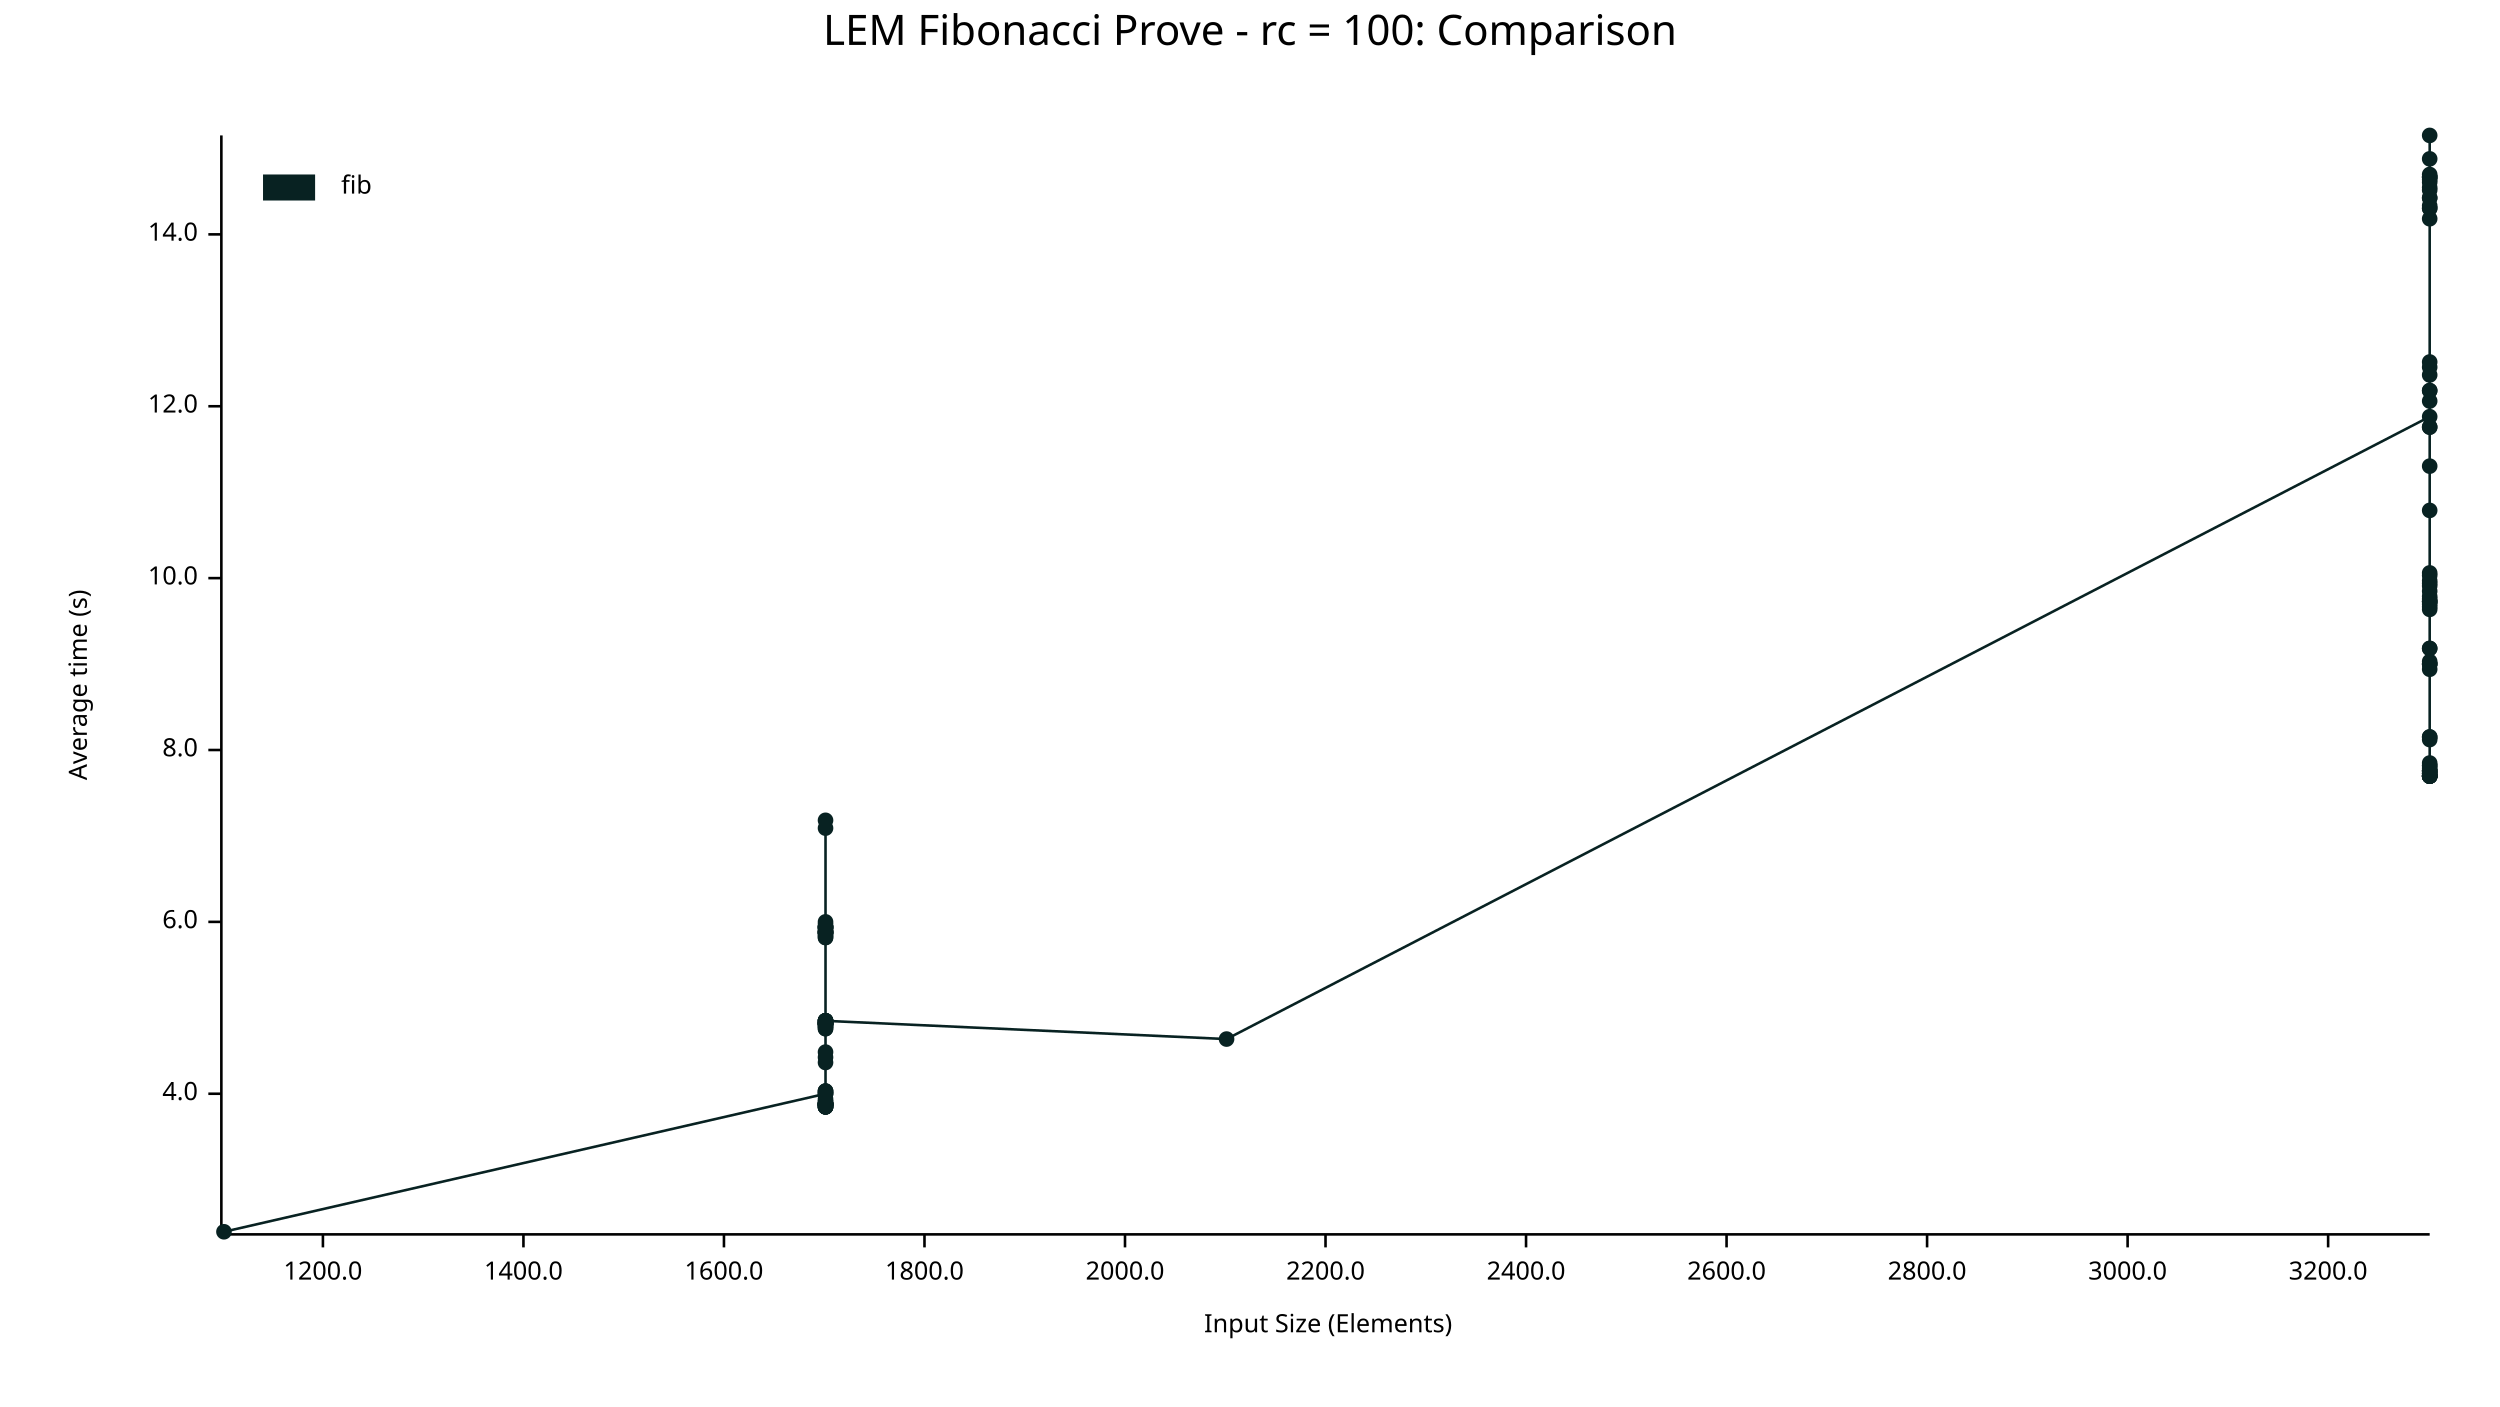
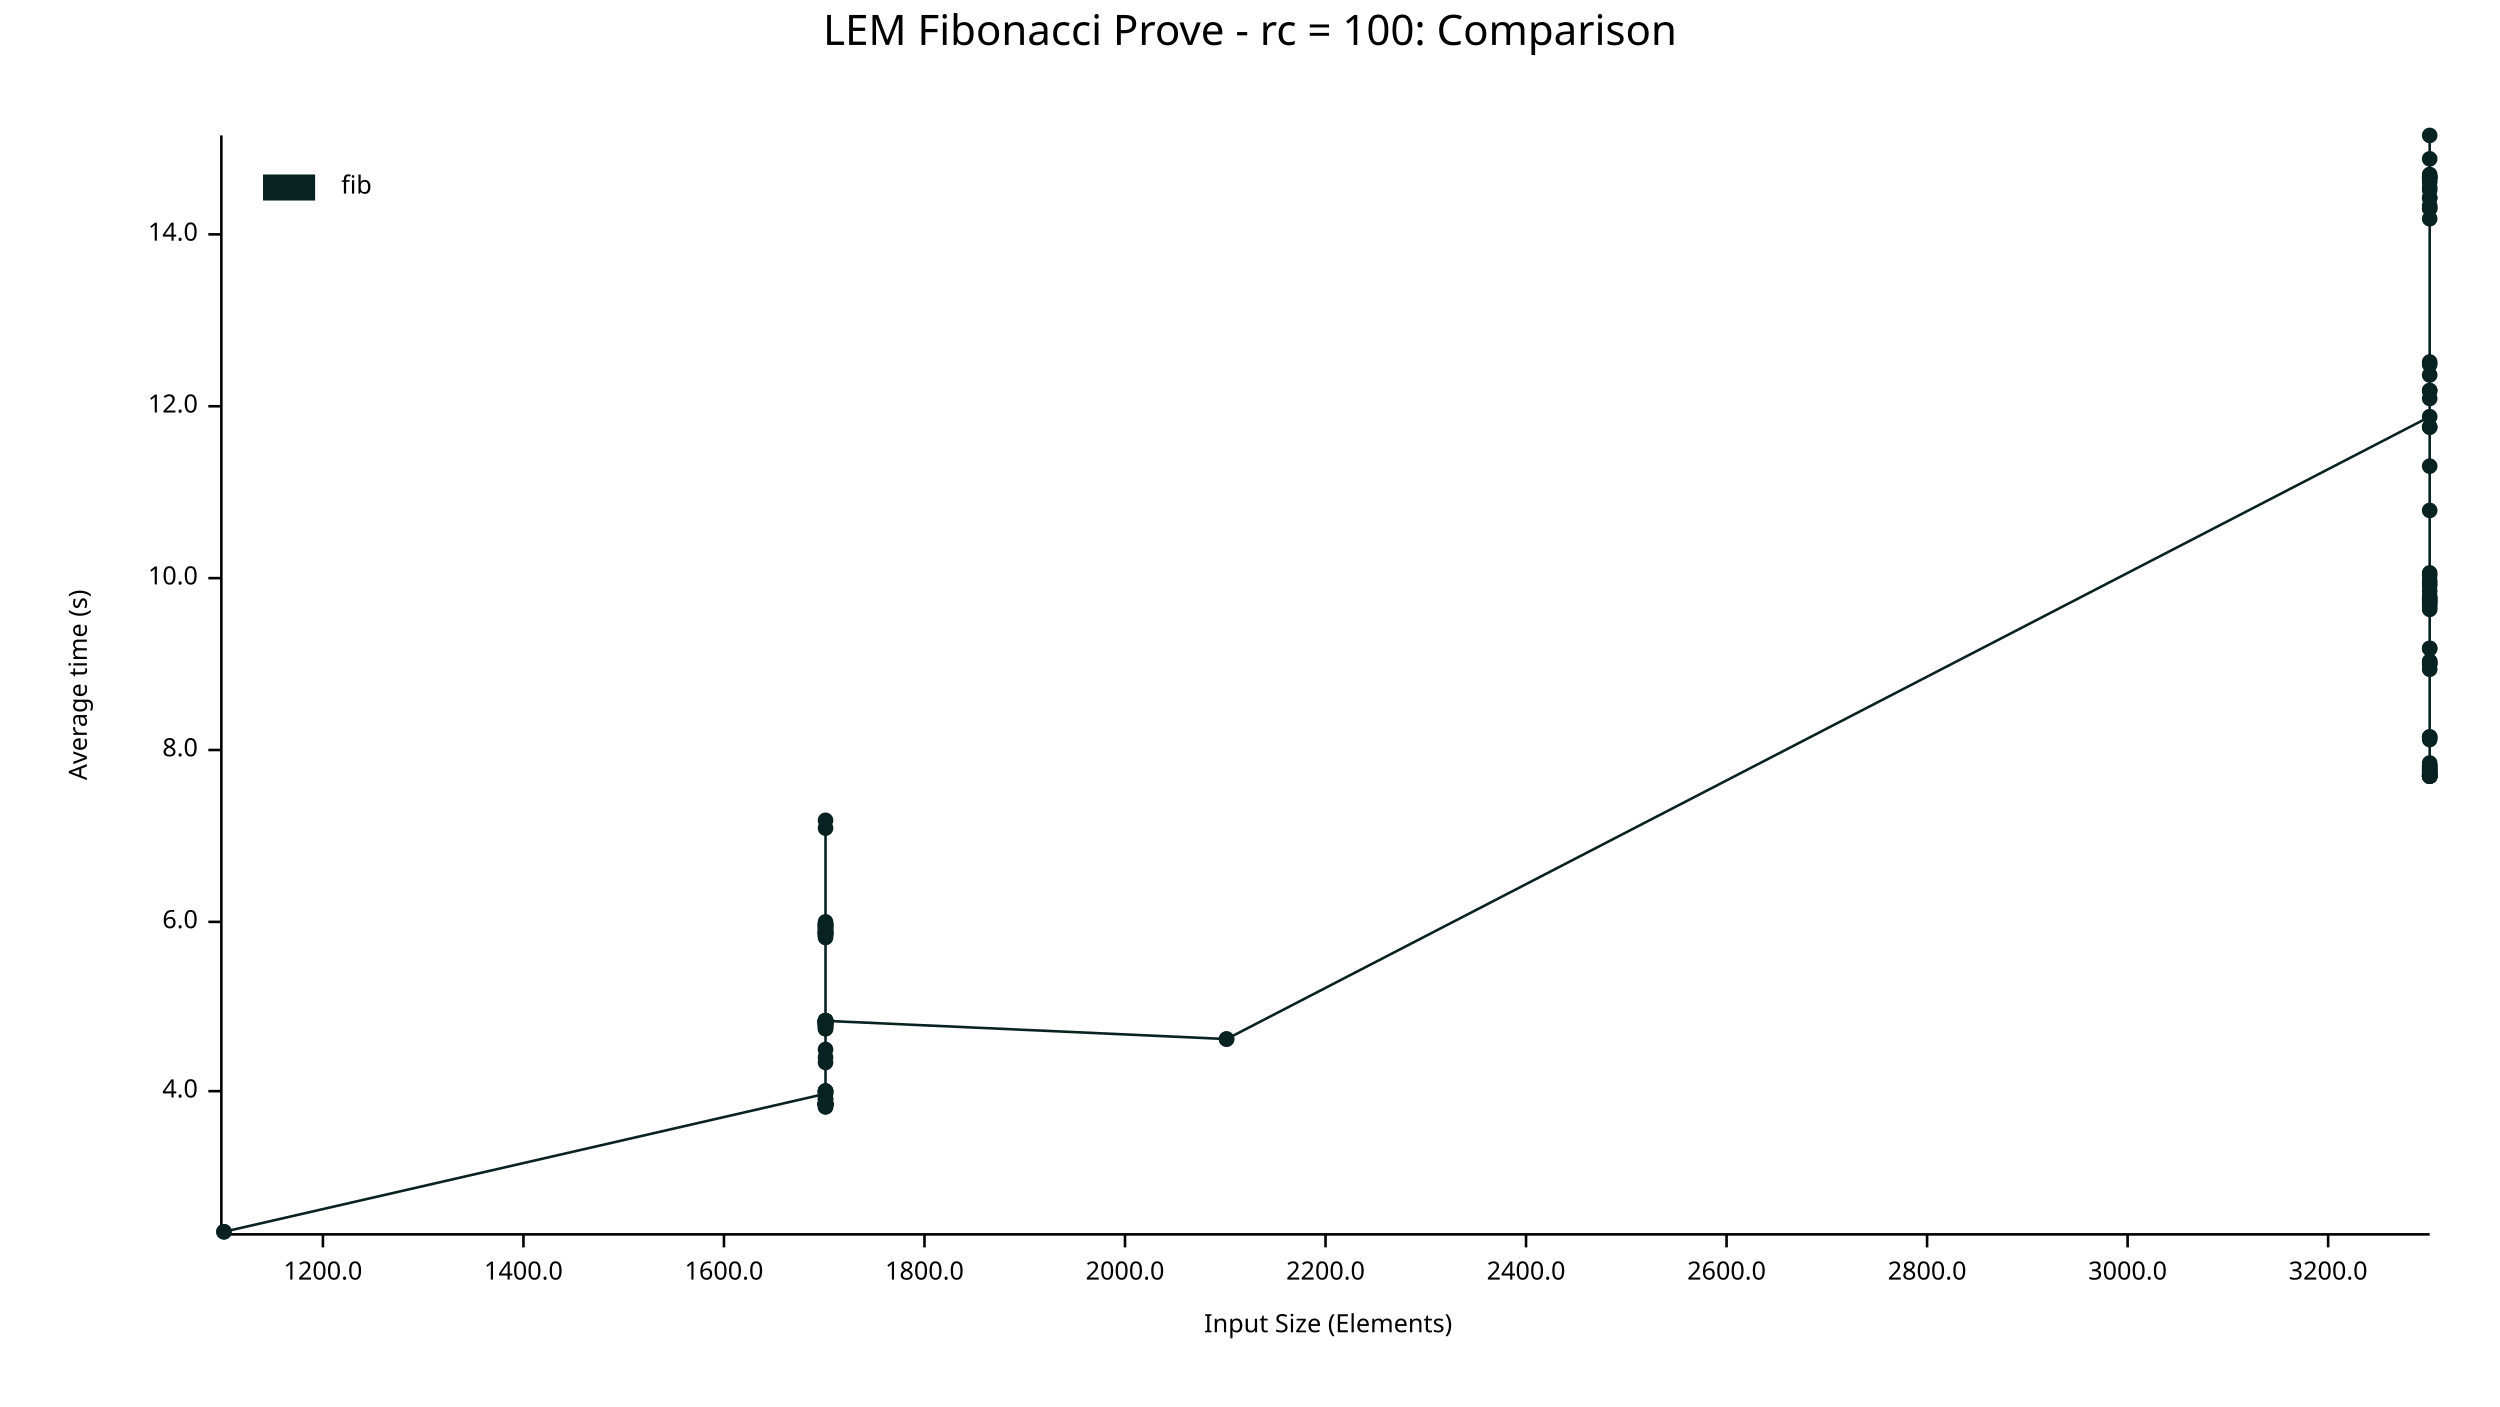
<svg xmlns="http://www.w3.org/2000/svg" width="960" height="540" viewBox="0 0 960 540">
  <text x="480" y="5" dy="0.76em" text-anchor="middle" font-family="sans-serif" font-size="16.129" opacity="1" fill="#000000">
LEM Fibonacci Prove - rc = 100: Comparison
</text>
  <text x="26" y="263" dy="0.76em" text-anchor="middle" font-family="sans-serif" font-size="9.677" opacity="1" fill="#000000" transform="rotate(270, 26, 263)">
Average time (s)
</text>
  <text x="510" y="514" dy="-0.5ex" text-anchor="middle" font-family="sans-serif" font-size="9.677" opacity="1" fill="#000000">
Input Size (Elements)
</text>
  <polyline fill="none" opacity="1" stroke="#000000" stroke-width="1" points="85,52 85,473 " />
-   <text x="76" y="420" dy="0.5ex" text-anchor="end" font-family="sans-serif" font-size="9.677" opacity="1" fill="#000000">
+   <text x="76" y="419" dy="0.5ex" text-anchor="end" font-family="sans-serif" font-size="9.677" opacity="1" fill="#000000">
4.0
</text>
-   <polyline fill="none" opacity="1" stroke="#000000" stroke-width="1" points="80,420 85,420 " />
+   <polyline fill="none" opacity="1" stroke="#000000" stroke-width="1" points="80,419 85,419 " />
  <text x="76" y="354" dy="0.5ex" text-anchor="end" font-family="sans-serif" font-size="9.677" opacity="1" fill="#000000">
6.0
</text>
  <polyline fill="none" opacity="1" stroke="#000000" stroke-width="1" points="80,354 85,354 " />
  <text x="76" y="288" dy="0.5ex" text-anchor="end" font-family="sans-serif" font-size="9.677" opacity="1" fill="#000000">
8.0
</text>
  <polyline fill="none" opacity="1" stroke="#000000" stroke-width="1" points="80,288 85,288 " />
  <text x="76" y="222" dy="0.5ex" text-anchor="end" font-family="sans-serif" font-size="9.677" opacity="1" fill="#000000">
10.0
</text>
  <polyline fill="none" opacity="1" stroke="#000000" stroke-width="1" points="80,222 85,222 " />
  <text x="76" y="156" dy="0.5ex" text-anchor="end" font-family="sans-serif" font-size="9.677" opacity="1" fill="#000000">
12.0
</text>
  <polyline fill="none" opacity="1" stroke="#000000" stroke-width="1" points="80,156 85,156 " />
  <text x="76" y="90" dy="0.5ex" text-anchor="end" font-family="sans-serif" font-size="9.677" opacity="1" fill="#000000">
14.0
</text>
  <polyline fill="none" opacity="1" stroke="#000000" stroke-width="1" points="80,90 85,90 " />
  <polyline fill="none" opacity="1" stroke="#000000" stroke-width="1" points="86,474 933,474 " />
  <text x="124" y="484" dy="0.76em" text-anchor="middle" font-family="sans-serif" font-size="9.677" opacity="1" fill="#000000">
1200.0
</text>
  <polyline fill="none" opacity="1" stroke="#000000" stroke-width="1" points="124,474 124,479 " />
  <text x="201" y="484" dy="0.76em" text-anchor="middle" font-family="sans-serif" font-size="9.677" opacity="1" fill="#000000">
1400.0
</text>
  <polyline fill="none" opacity="1" stroke="#000000" stroke-width="1" points="201,474 201,479 " />
  <text x="278" y="484" dy="0.76em" text-anchor="middle" font-family="sans-serif" font-size="9.677" opacity="1" fill="#000000">
1600.0
</text>
  <polyline fill="none" opacity="1" stroke="#000000" stroke-width="1" points="278,474 278,479 " />
  <text x="355" y="484" dy="0.76em" text-anchor="middle" font-family="sans-serif" font-size="9.677" opacity="1" fill="#000000">
1800.0
</text>
  <polyline fill="none" opacity="1" stroke="#000000" stroke-width="1" points="355,474 355,479 " />
  <text x="432" y="484" dy="0.76em" text-anchor="middle" font-family="sans-serif" font-size="9.677" opacity="1" fill="#000000">
2000.0
</text>
  <polyline fill="none" opacity="1" stroke="#000000" stroke-width="1" points="432,474 432,479 " />
  <text x="509" y="484" dy="0.76em" text-anchor="middle" font-family="sans-serif" font-size="9.677" opacity="1" fill="#000000">
2200.0
</text>
  <polyline fill="none" opacity="1" stroke="#000000" stroke-width="1" points="509,474 509,479 " />
  <text x="586" y="484" dy="0.76em" text-anchor="middle" font-family="sans-serif" font-size="9.677" opacity="1" fill="#000000">
2400.0
</text>
  <polyline fill="none" opacity="1" stroke="#000000" stroke-width="1" points="586,474 586,479 " />
  <text x="663" y="484" dy="0.76em" text-anchor="middle" font-family="sans-serif" font-size="9.677" opacity="1" fill="#000000">
2600.0
</text>
  <polyline fill="none" opacity="1" stroke="#000000" stroke-width="1" points="663,474 663,479 " />
  <text x="740" y="484" dy="0.76em" text-anchor="middle" font-family="sans-serif" font-size="9.677" opacity="1" fill="#000000">
2800.0
</text>
  <polyline fill="none" opacity="1" stroke="#000000" stroke-width="1" points="740,474 740,479 " />
  <text x="817" y="484" dy="0.76em" text-anchor="middle" font-family="sans-serif" font-size="9.677" opacity="1" fill="#000000">
3000.0
</text>
  <polyline fill="none" opacity="1" stroke="#000000" stroke-width="1" points="817,474 817,479 " />
  <text x="894" y="484" dy="0.76em" text-anchor="middle" font-family="sans-serif" font-size="9.677" opacity="1" fill="#000000">
3200.0
</text>
  <polyline fill="none" opacity="1" stroke="#000000" stroke-width="1" points="894,474 894,479 " />
  <circle cx="86" cy="473" r="3" opacity="1" fill="#082222" stroke="none" stroke-width="1" />
+   <circle cx="86" cy="473" r="3" opacity="1" fill="#082222" stroke="none" stroke-width="1" />
  <circle cx="317" cy="420" r="3" opacity="1" fill="#082222" stroke="none" stroke-width="1" />
  <circle cx="317" cy="393" r="3" opacity="1" fill="#082222" stroke="none" stroke-width="1" />
  <circle cx="317" cy="424" r="3" opacity="1" fill="#082222" stroke="none" stroke-width="1" />
  <circle cx="317" cy="392" r="3" opacity="1" fill="#082222" stroke="none" stroke-width="1" />
  <circle cx="317" cy="395" r="3" opacity="1" fill="#082222" stroke="none" stroke-width="1" />
  <circle cx="317" cy="358" r="3" opacity="1" fill="#082222" stroke="none" stroke-width="1" />
  <circle cx="317" cy="355" r="3" opacity="1" fill="#082222" stroke="none" stroke-width="1" />
  <circle cx="317" cy="356" r="3" opacity="1" fill="#082222" stroke="none" stroke-width="1" />
  <circle cx="317" cy="393" r="3" opacity="1" fill="#082222" stroke="none" stroke-width="1" />
  <circle cx="317" cy="425" r="3" opacity="1" fill="#082222" stroke="none" stroke-width="1" />
  <circle cx="317" cy="359" r="3" opacity="1" fill="#082222" stroke="none" stroke-width="1" />
+   <circle cx="317" cy="355" r="3" opacity="1" fill="#082222" stroke="none" stroke-width="1" />
+   <circle cx="317" cy="357" r="3" opacity="1" fill="#082222" stroke="none" stroke-width="1" />
+   <circle cx="317" cy="358" r="3" opacity="1" fill="#082222" stroke="none" stroke-width="1" />
+   <circle cx="317" cy="424" r="3" opacity="1" fill="#082222" stroke="none" stroke-width="1" />
+   <circle cx="317" cy="408" r="3" opacity="1" fill="#082222" stroke="none" stroke-width="1" />
+   <circle cx="317" cy="359" r="3" opacity="1" fill="#082222" stroke="none" stroke-width="1" />
+   <circle cx="317" cy="392" r="3" opacity="1" fill="#082222" stroke="none" stroke-width="1" />
+   <circle cx="317" cy="424" r="3" opacity="1" fill="#082222" stroke="none" stroke-width="1" />
+   <circle cx="317" cy="403" r="3" opacity="1" fill="#082222" stroke="none" stroke-width="1" />
+   <circle cx="317" cy="394" r="3" opacity="1" fill="#082222" stroke="none" stroke-width="1" />
+   <circle cx="317" cy="358" r="3" opacity="1" fill="#082222" stroke="none" stroke-width="1" />
+   <circle cx="317" cy="425" r="3" opacity="1" fill="#082222" stroke="none" stroke-width="1" />
+   <circle cx="317" cy="424" r="3" opacity="1" fill="#082222" stroke="none" stroke-width="1" />
  <circle cx="317" cy="356" r="3" opacity="1" fill="#082222" stroke="none" stroke-width="1" />
-   <circle cx="317" cy="358" r="3" opacity="1" fill="#082222" stroke="none" stroke-width="1" />
-   <circle cx="317" cy="358" r="3" opacity="1" fill="#082222" stroke="none" stroke-width="1" />
-   <circle cx="317" cy="424" r="3" opacity="1" fill="#082222" stroke="none" stroke-width="1" />
-   <circle cx="317" cy="408" r="3" opacity="1" fill="#082222" stroke="none" stroke-width="1" />
-   <circle cx="317" cy="360" r="3" opacity="1" fill="#082222" stroke="none" stroke-width="1" />
-   <circle cx="317" cy="392" r="3" opacity="1" fill="#082222" stroke="none" stroke-width="1" />
-   <circle cx="317" cy="424" r="3" opacity="1" fill="#082222" stroke="none" stroke-width="1" />
-   <circle cx="317" cy="404" r="3" opacity="1" fill="#082222" stroke="none" stroke-width="1" />
-   <circle cx="317" cy="394" r="3" opacity="1" fill="#082222" stroke="none" stroke-width="1" />
-   <circle cx="317" cy="358" r="3" opacity="1" fill="#082222" stroke="none" stroke-width="1" />
-   <circle cx="317" cy="425" r="3" opacity="1" fill="#082222" stroke="none" stroke-width="1" />
-   <circle cx="317" cy="425" r="3" opacity="1" fill="#082222" stroke="none" stroke-width="1" />
-   <circle cx="317" cy="356" r="3" opacity="1" fill="#082222" stroke="none" stroke-width="1" />
-   <circle cx="317" cy="393" r="3" opacity="1" fill="#082222" stroke="none" stroke-width="1" />
-   <circle cx="317" cy="392" r="3" opacity="1" fill="#082222" stroke="none" stroke-width="1" />
-   <circle cx="317" cy="393" r="3" opacity="1" fill="#082222" stroke="none" stroke-width="1" />
+   <circle cx="317" cy="392" r="3" opacity="1" fill="#082222" stroke="none" stroke-width="1" />
+   <circle cx="317" cy="392" r="3" opacity="1" fill="#082222" stroke="none" stroke-width="1" />
+   <circle cx="317" cy="392" r="3" opacity="1" fill="#082222" stroke="none" stroke-width="1" />
  <circle cx="317" cy="424" r="3" opacity="1" fill="#082222" stroke="none" stroke-width="1" />
  <circle cx="317" cy="424" r="3" opacity="1" fill="#082222" stroke="none" stroke-width="1" />
  <circle cx="317" cy="424" r="3" opacity="1" fill="#082222" stroke="none" stroke-width="1" />
  <circle cx="317" cy="393" r="3" opacity="1" fill="#082222" stroke="none" stroke-width="1" />
  <circle cx="317" cy="395" r="3" opacity="1" fill="#082222" stroke="none" stroke-width="1" />
  <circle cx="317" cy="424" r="3" opacity="1" fill="#082222" stroke="none" stroke-width="1" />
  <circle cx="317" cy="315" r="3" opacity="1" fill="#082222" stroke="none" stroke-width="1" />
  <circle cx="317" cy="423" r="3" opacity="1" fill="#082222" stroke="none" stroke-width="1" />
  <circle cx="317" cy="318" r="3" opacity="1" fill="#082222" stroke="none" stroke-width="1" />
  <circle cx="317" cy="419" r="3" opacity="1" fill="#082222" stroke="none" stroke-width="1" />
-   <circle cx="317" cy="393" r="3" opacity="1" fill="#082222" stroke="none" stroke-width="1" />
+   <circle cx="317" cy="392" r="3" opacity="1" fill="#082222" stroke="none" stroke-width="1" />
  <circle cx="317" cy="358" r="3" opacity="1" fill="#082222" stroke="none" stroke-width="1" />
  <circle cx="317" cy="419" r="3" opacity="1" fill="#082222" stroke="none" stroke-width="1" />
  <circle cx="317" cy="357" r="3" opacity="1" fill="#082222" stroke="none" stroke-width="1" />
  <circle cx="317" cy="393" r="3" opacity="1" fill="#082222" stroke="none" stroke-width="1" />
  <circle cx="317" cy="424" r="3" opacity="1" fill="#082222" stroke="none" stroke-width="1" />
  <circle cx="317" cy="354" r="3" opacity="1" fill="#082222" stroke="none" stroke-width="1" />
  <circle cx="317" cy="359" r="3" opacity="1" fill="#082222" stroke="none" stroke-width="1" />
  <circle cx="317" cy="393" r="3" opacity="1" fill="#082222" stroke="none" stroke-width="1" />
+   <circle cx="317" cy="355" r="3" opacity="1" fill="#082222" stroke="none" stroke-width="1" />
+   <circle cx="317" cy="424" r="3" opacity="1" fill="#082222" stroke="none" stroke-width="1" />
+   <circle cx="317" cy="393" r="3" opacity="1" fill="#082222" stroke="none" stroke-width="1" />
  <circle cx="317" cy="356" r="3" opacity="1" fill="#082222" stroke="none" stroke-width="1" />
-   <circle cx="317" cy="424" r="3" opacity="1" fill="#082222" stroke="none" stroke-width="1" />
-   <circle cx="317" cy="393" r="3" opacity="1" fill="#082222" stroke="none" stroke-width="1" />
-   <circle cx="317" cy="357" r="3" opacity="1" fill="#082222" stroke="none" stroke-width="1" />
-   <circle cx="317" cy="356" r="3" opacity="1" fill="#082222" stroke="none" stroke-width="1" />
+   <circle cx="317" cy="355" r="3" opacity="1" fill="#082222" stroke="none" stroke-width="1" />
  <circle cx="317" cy="358" r="3" opacity="1" fill="#082222" stroke="none" stroke-width="1" />
  <circle cx="317" cy="420" r="3" opacity="1" fill="#082222" stroke="none" stroke-width="1" />
  <circle cx="317" cy="360" r="3" opacity="1" fill="#082222" stroke="none" stroke-width="1" />
-   <circle cx="317" cy="425" r="3" opacity="1" fill="#082222" stroke="none" stroke-width="1" />
+   <circle cx="317" cy="424" r="3" opacity="1" fill="#082222" stroke="none" stroke-width="1" />
  <circle cx="317" cy="394" r="3" opacity="1" fill="#082222" stroke="none" stroke-width="1" />
  <circle cx="317" cy="424" r="3" opacity="1" fill="#082222" stroke="none" stroke-width="1" />
  <circle cx="317" cy="392" r="3" opacity="1" fill="#082222" stroke="none" stroke-width="1" />
-   <circle cx="317" cy="423" r="3" opacity="1" fill="#082222" stroke="none" stroke-width="1" />
+   <circle cx="317" cy="422" r="3" opacity="1" fill="#082222" stroke="none" stroke-width="1" />
  <circle cx="317" cy="394" r="3" opacity="1" fill="#082222" stroke="none" stroke-width="1" />
  <circle cx="317" cy="422" r="3" opacity="1" fill="#082222" stroke="none" stroke-width="1" />
-   <circle cx="317" cy="425" r="3" opacity="1" fill="#082222" stroke="none" stroke-width="1" />
-   <circle cx="317" cy="420" r="3" opacity="1" fill="#082222" stroke="none" stroke-width="1" />
+   <circle cx="317" cy="424" r="3" opacity="1" fill="#082222" stroke="none" stroke-width="1" />
+   <circle cx="317" cy="419" r="3" opacity="1" fill="#082222" stroke="none" stroke-width="1" />
  <circle cx="317" cy="419" r="3" opacity="1" fill="#082222" stroke="none" stroke-width="1" />
  <circle cx="317" cy="424" r="3" opacity="1" fill="#082222" stroke="none" stroke-width="1" />
  <circle cx="317" cy="406" r="3" opacity="1" fill="#082222" stroke="none" stroke-width="1" />
-   <circle cx="317" cy="425" r="3" opacity="1" fill="#082222" stroke="none" stroke-width="1" />
-   <circle cx="317" cy="392" r="3" opacity="1" fill="#082222" stroke="none" stroke-width="1" />
-   <circle cx="317" cy="392" r="3" opacity="1" fill="#082222" stroke="none" stroke-width="1" />
+   <circle cx="317" cy="424" r="3" opacity="1" fill="#082222" stroke="none" stroke-width="1" />
+   <circle cx="317" cy="392" r="3" opacity="1" fill="#082222" stroke="none" stroke-width="1" />
+   <circle cx="317" cy="392" r="3" opacity="1" fill="#082222" stroke="none" stroke-width="1" />
+   <circle cx="471" cy="399" r="3" opacity="1" fill="#082222" stroke="none" stroke-width="1" />
  <circle cx="471" cy="399" r="3" opacity="1" fill="#082222" stroke="none" stroke-width="1" />
  <circle cx="933" cy="160" r="3" opacity="1" fill="#082222" stroke="none" stroke-width="1" />
  <circle cx="933" cy="255" r="3" opacity="1" fill="#082222" stroke="none" stroke-width="1" />
  <circle cx="933" cy="68" r="3" opacity="1" fill="#082222" stroke="none" stroke-width="1" />
  <circle cx="933" cy="297" r="3" opacity="1" fill="#082222" stroke="none" stroke-width="1" />
  <circle cx="933" cy="298" r="3" opacity="1" fill="#082222" stroke="none" stroke-width="1" />
-   <circle cx="933" cy="255" r="3" opacity="1" fill="#082222" stroke="none" stroke-width="1" />
+   <circle cx="933" cy="254" r="3" opacity="1" fill="#082222" stroke="none" stroke-width="1" />
  <circle cx="933" cy="294" r="3" opacity="1" fill="#082222" stroke="none" stroke-width="1" />
  <circle cx="933" cy="296" r="3" opacity="1" fill="#082222" stroke="none" stroke-width="1" />
  <circle cx="933" cy="296" r="3" opacity="1" fill="#082222" stroke="none" stroke-width="1" />
-   <circle cx="933" cy="231" r="3" opacity="1" fill="#082222" stroke="none" stroke-width="1" />
+   <circle cx="933" cy="230" r="3" opacity="1" fill="#082222" stroke="none" stroke-width="1" />
  <circle cx="933" cy="284" r="3" opacity="1" fill="#082222" stroke="none" stroke-width="1" />
-   <circle cx="933" cy="141" r="3" opacity="1" fill="#082222" stroke="none" stroke-width="1" />
+   <circle cx="933" cy="140" r="3" opacity="1" fill="#082222" stroke="none" stroke-width="1" />
  <circle cx="933" cy="297" r="3" opacity="1" fill="#082222" stroke="none" stroke-width="1" />
  <circle cx="933" cy="231" r="3" opacity="1" fill="#082222" stroke="none" stroke-width="1" />
  <circle cx="933" cy="225" r="3" opacity="1" fill="#082222" stroke="none" stroke-width="1" />
  <circle cx="933" cy="257" r="3" opacity="1" fill="#082222" stroke="none" stroke-width="1" />
  <circle cx="933" cy="223" r="3" opacity="1" fill="#082222" stroke="none" stroke-width="1" />
  <circle cx="933" cy="297" r="3" opacity="1" fill="#082222" stroke="none" stroke-width="1" />
  <circle cx="933" cy="80" r="3" opacity="1" fill="#082222" stroke="none" stroke-width="1" />
  <circle cx="933" cy="220" r="3" opacity="1" fill="#082222" stroke="none" stroke-width="1" />
  <circle cx="933" cy="249" r="3" opacity="1" fill="#082222" stroke="none" stroke-width="1" />
  <circle cx="933" cy="139" r="3" opacity="1" fill="#082222" stroke="none" stroke-width="1" />
  <circle cx="933" cy="70" r="3" opacity="1" fill="#082222" stroke="none" stroke-width="1" />
  <circle cx="933" cy="52" r="3" opacity="1" fill="#082222" stroke="none" stroke-width="1" />
  <circle cx="933" cy="76" r="3" opacity="1" fill="#082222" stroke="none" stroke-width="1" />
  <circle cx="933" cy="298" r="3" opacity="1" fill="#082222" stroke="none" stroke-width="1" />
  <circle cx="933" cy="233" r="3" opacity="1" fill="#082222" stroke="none" stroke-width="1" />
  <circle cx="933" cy="283" r="3" opacity="1" fill="#082222" stroke="none" stroke-width="1" />
  <circle cx="933" cy="84" r="3" opacity="1" fill="#082222" stroke="none" stroke-width="1" />
  <circle cx="933" cy="298" r="3" opacity="1" fill="#082222" stroke="none" stroke-width="1" />
  <circle cx="933" cy="79" r="3" opacity="1" fill="#082222" stroke="none" stroke-width="1" />
  <circle cx="933" cy="67" r="3" opacity="1" fill="#082222" stroke="none" stroke-width="1" />
  <circle cx="933" cy="164" r="3" opacity="1" fill="#082222" stroke="none" stroke-width="1" />
  <circle cx="933" cy="298" r="3" opacity="1" fill="#082222" stroke="none" stroke-width="1" />
-   <circle cx="933" cy="154" r="3" opacity="1" fill="#082222" stroke="none" stroke-width="1" />
+   <circle cx="933" cy="153" r="3" opacity="1" fill="#082222" stroke="none" stroke-width="1" />
  <circle cx="933" cy="230" r="3" opacity="1" fill="#082222" stroke="none" stroke-width="1" />
  <circle cx="933" cy="229" r="3" opacity="1" fill="#082222" stroke="none" stroke-width="1" />
  <circle cx="933" cy="255" r="3" opacity="1" fill="#082222" stroke="none" stroke-width="1" />
-   <circle cx="933" cy="296" r="3" opacity="1" fill="#082222" stroke="none" stroke-width="1" />
+   <circle cx="933" cy="295" r="3" opacity="1" fill="#082222" stroke="none" stroke-width="1" />
  <circle cx="933" cy="293" r="3" opacity="1" fill="#082222" stroke="none" stroke-width="1" />
  <circle cx="933" cy="179" r="3" opacity="1" fill="#082222" stroke="none" stroke-width="1" />
  <circle cx="933" cy="76" r="3" opacity="1" fill="#082222" stroke="none" stroke-width="1" />
  <circle cx="933" cy="295" r="3" opacity="1" fill="#082222" stroke="none" stroke-width="1" />
  <circle cx="933" cy="224" r="3" opacity="1" fill="#082222" stroke="none" stroke-width="1" />
  <circle cx="933" cy="150" r="3" opacity="1" fill="#082222" stroke="none" stroke-width="1" />
  <circle cx="933" cy="68" r="3" opacity="1" fill="#082222" stroke="none" stroke-width="1" />
  <circle cx="933" cy="231" r="3" opacity="1" fill="#082222" stroke="none" stroke-width="1" />
  <circle cx="933" cy="254" r="3" opacity="1" fill="#082222" stroke="none" stroke-width="1" />
  <circle cx="933" cy="68" r="3" opacity="1" fill="#082222" stroke="none" stroke-width="1" />
  <circle cx="933" cy="294" r="3" opacity="1" fill="#082222" stroke="none" stroke-width="1" />
  <circle cx="933" cy="283" r="3" opacity="1" fill="#082222" stroke="none" stroke-width="1" />
  <circle cx="933" cy="73" r="3" opacity="1" fill="#082222" stroke="none" stroke-width="1" />
  <circle cx="933" cy="164" r="3" opacity="1" fill="#082222" stroke="none" stroke-width="1" />
  <circle cx="933" cy="72" r="3" opacity="1" fill="#082222" stroke="none" stroke-width="1" />
  <circle cx="933" cy="298" r="3" opacity="1" fill="#082222" stroke="none" stroke-width="1" />
  <circle cx="933" cy="298" r="3" opacity="1" fill="#082222" stroke="none" stroke-width="1" />
  <circle cx="933" cy="80" r="3" opacity="1" fill="#082222" stroke="none" stroke-width="1" />
  <circle cx="933" cy="227" r="3" opacity="1" fill="#082222" stroke="none" stroke-width="1" />
  <circle cx="933" cy="196" r="3" opacity="1" fill="#082222" stroke="none" stroke-width="1" />
  <circle cx="933" cy="296" r="3" opacity="1" fill="#082222" stroke="none" stroke-width="1" />
  <circle cx="933" cy="232" r="3" opacity="1" fill="#082222" stroke="none" stroke-width="1" />
  <circle cx="933" cy="298" r="3" opacity="1" fill="#082222" stroke="none" stroke-width="1" />
  <circle cx="933" cy="249" r="3" opacity="1" fill="#082222" stroke="none" stroke-width="1" />
  <circle cx="933" cy="69" r="3" opacity="1" fill="#082222" stroke="none" stroke-width="1" />
  <circle cx="933" cy="144" r="3" opacity="1" fill="#082222" stroke="none" stroke-width="1" />
  <circle cx="933" cy="221" r="3" opacity="1" fill="#082222" stroke="none" stroke-width="1" />
  <circle cx="933" cy="298" r="3" opacity="1" fill="#082222" stroke="none" stroke-width="1" />
  <circle cx="933" cy="150" r="3" opacity="1" fill="#082222" stroke="none" stroke-width="1" />
  <circle cx="933" cy="234" r="3" opacity="1" fill="#082222" stroke="none" stroke-width="1" />
  <circle cx="933" cy="61" r="3" opacity="1" fill="#082222" stroke="none" stroke-width="1" />
-   <polyline fill="none" opacity="1" stroke="#082222" stroke-width="1" points="86,473 317,420 317,393 317,424 317,392 317,395 317,358 317,355 317,356 317,393 317,425 317,359 317,356 317,358 317,358 317,424 317,408 317,360 317,392 317,424 317,404 317,394 317,358 317,425 317,425 317,356 317,393 317,392 317,393 317,424 317,424 317,424 317,393 317,395 317,424 317,315 317,423 317,318 317,419 317,393 317,358 317,419 317,357 317,393 317,424 317,354 317,359 317,393 317,356 317,424 317,393 317,357 317,356 317,358 317,420 317,360 317,425 317,394 317,424 317,392 317,423 317,394 317,422 317,425 317,420 317,419 317,424 317,406 317,425 317,392 317,392 471,399 933,160 933,255 933,68 933,297 933,298 933,255 933,294 933,296 933,296 933,231 933,284 933,141 933,297 933,231 933,225 933,257 933,223 933,297 933,80 933,220 933,249 933,139 933,70 933,52 933,76 933,298 933,233 933,283 933,84 933,298 933,79 933,67 933,164 933,298 933,154 933,230 933,229 933,255 933,296 933,293 933,179 933,76 933,295 933,224 933,150 933,68 933,231 933,254 933,68 933,294 933,283 933,73 933,164 933,72 933,298 933,298 933,80 933,227 933,196 933,296 933,232 933,298 933,249 933,69 933,144 933,221 933,298 933,150 933,234 933,61 " />
+   <polyline fill="none" opacity="1" stroke="#082222" stroke-width="1" points="86,473 86,473 317,420 317,393 317,424 317,392 317,395 317,358 317,355 317,356 317,393 317,425 317,359 317,355 317,357 317,358 317,424 317,408 317,359 317,392 317,424 317,403 317,394 317,358 317,425 317,424 317,356 317,392 317,392 317,392 317,424 317,424 317,424 317,393 317,395 317,424 317,315 317,423 317,318 317,419 317,392 317,358 317,419 317,357 317,393 317,424 317,354 317,359 317,393 317,355 317,424 317,393 317,356 317,355 317,358 317,420 317,360 317,424 317,394 317,424 317,392 317,422 317,394 317,422 317,424 317,419 317,419 317,424 317,406 317,424 317,392 317,392 471,399 471,399 933,160 933,255 933,68 933,297 933,298 933,254 933,294 933,296 933,296 933,230 933,284 933,140 933,297 933,231 933,225 933,257 933,223 933,297 933,80 933,220 933,249 933,139 933,70 933,52 933,76 933,298 933,233 933,283 933,84 933,298 933,79 933,67 933,164 933,298 933,153 933,230 933,229 933,255 933,295 933,293 933,179 933,76 933,295 933,224 933,150 933,68 933,231 933,254 933,68 933,294 933,283 933,73 933,164 933,72 933,298 933,298 933,80 933,227 933,196 933,296 933,232 933,298 933,249 933,69 933,144 933,221 933,298 933,150 933,234 933,61 " />
  <text x="131" y="67" dy="0.76em" text-anchor="start" font-family="sans-serif" font-size="9.677" opacity="1" fill="#000000">
fib
</text>
  <rect x="101" y="67" width="20" height="10" opacity="1" fill="#082222" stroke="none" />
</svg>
